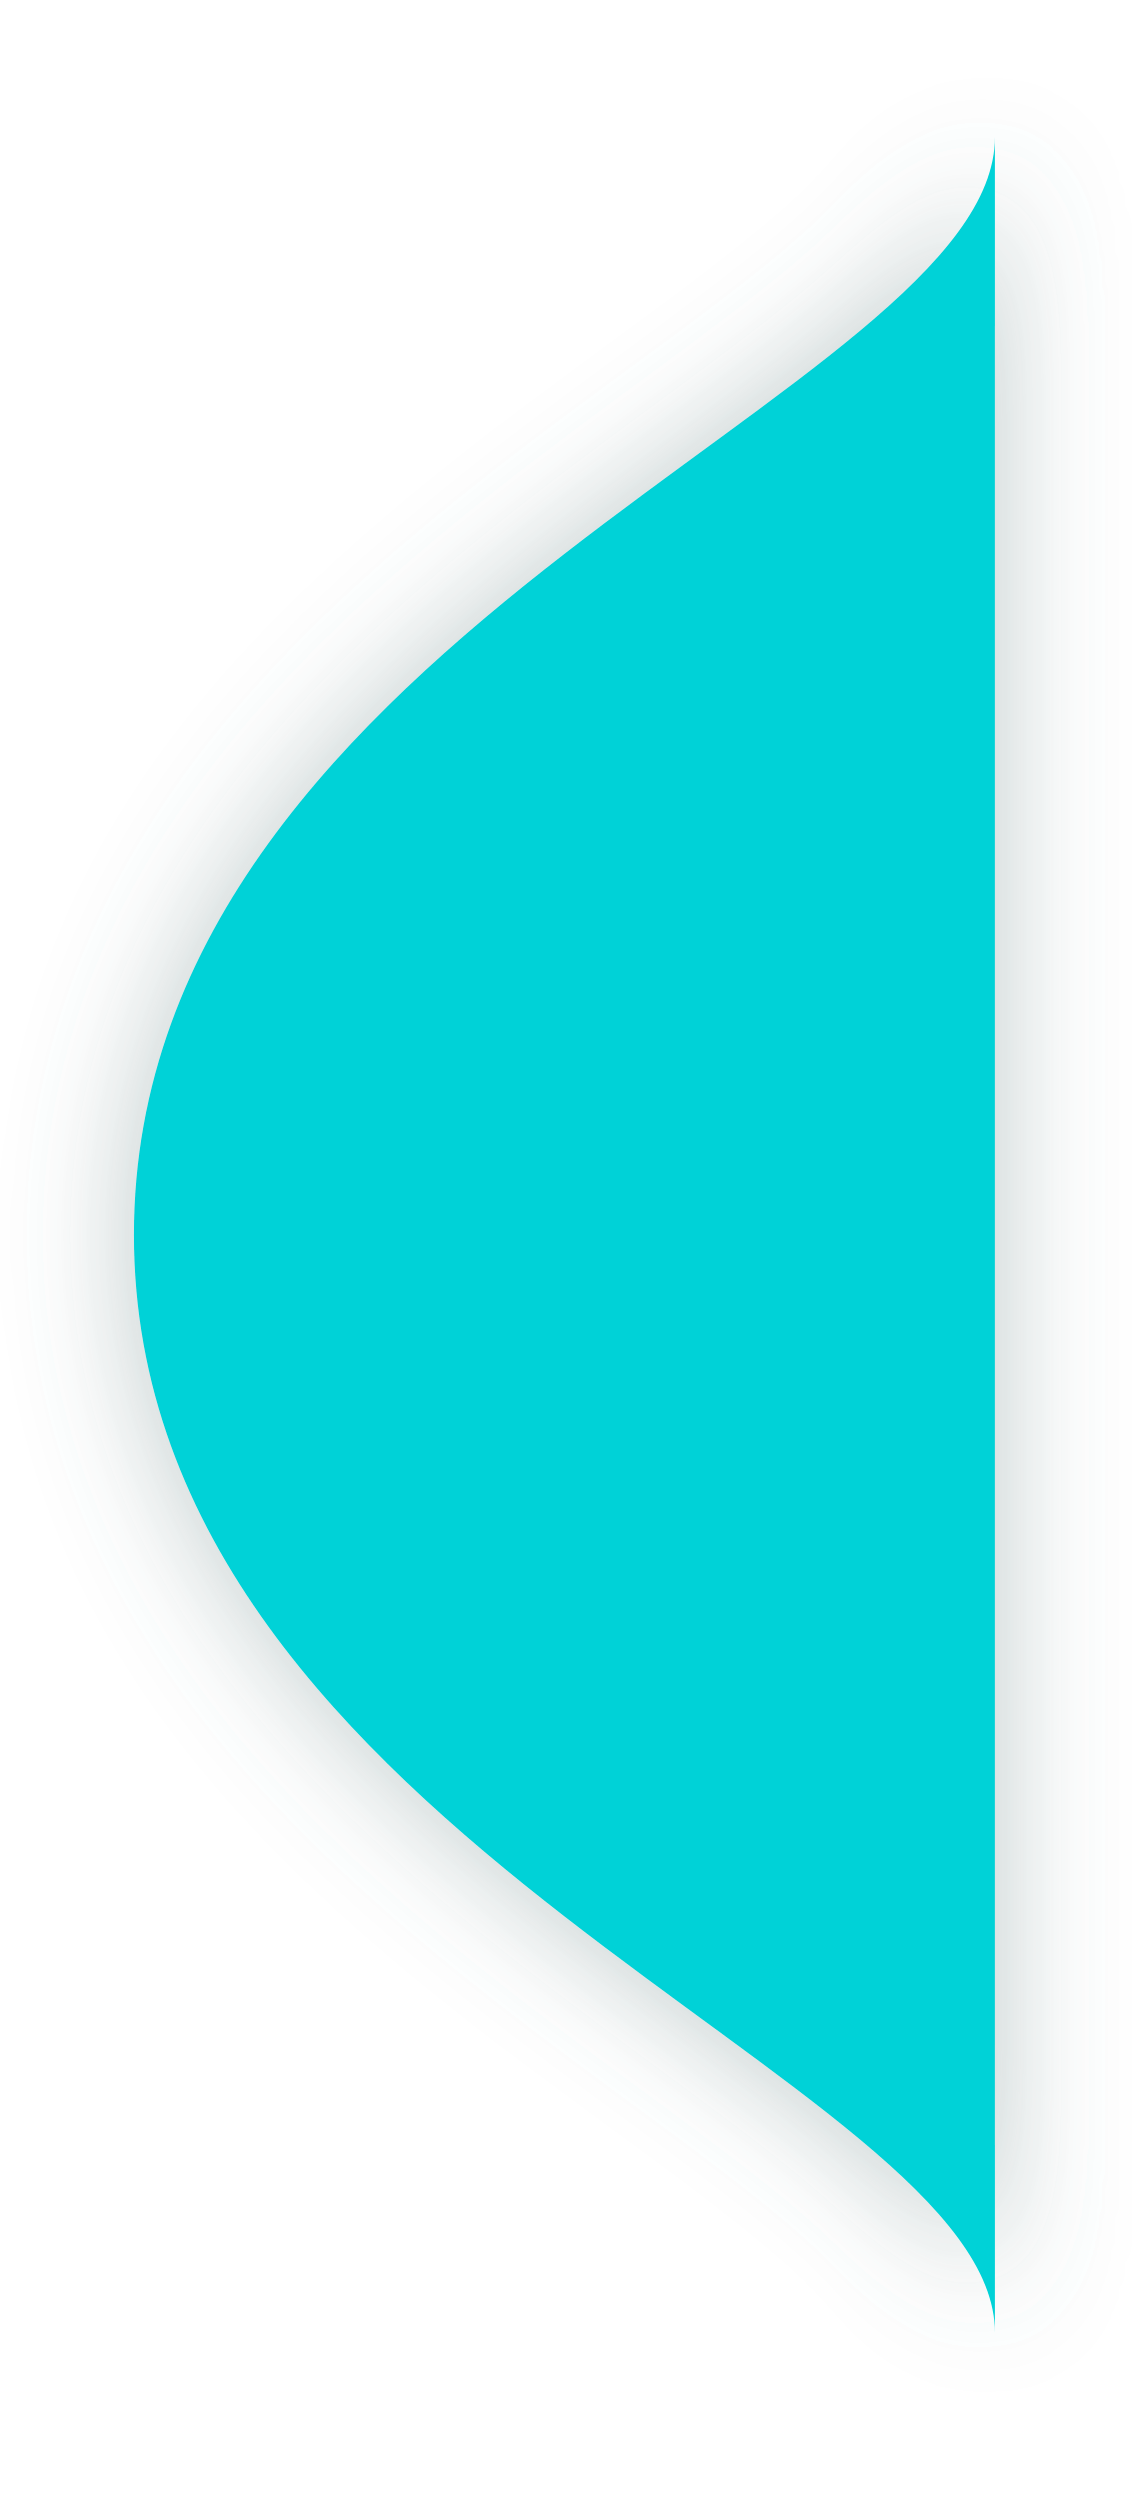
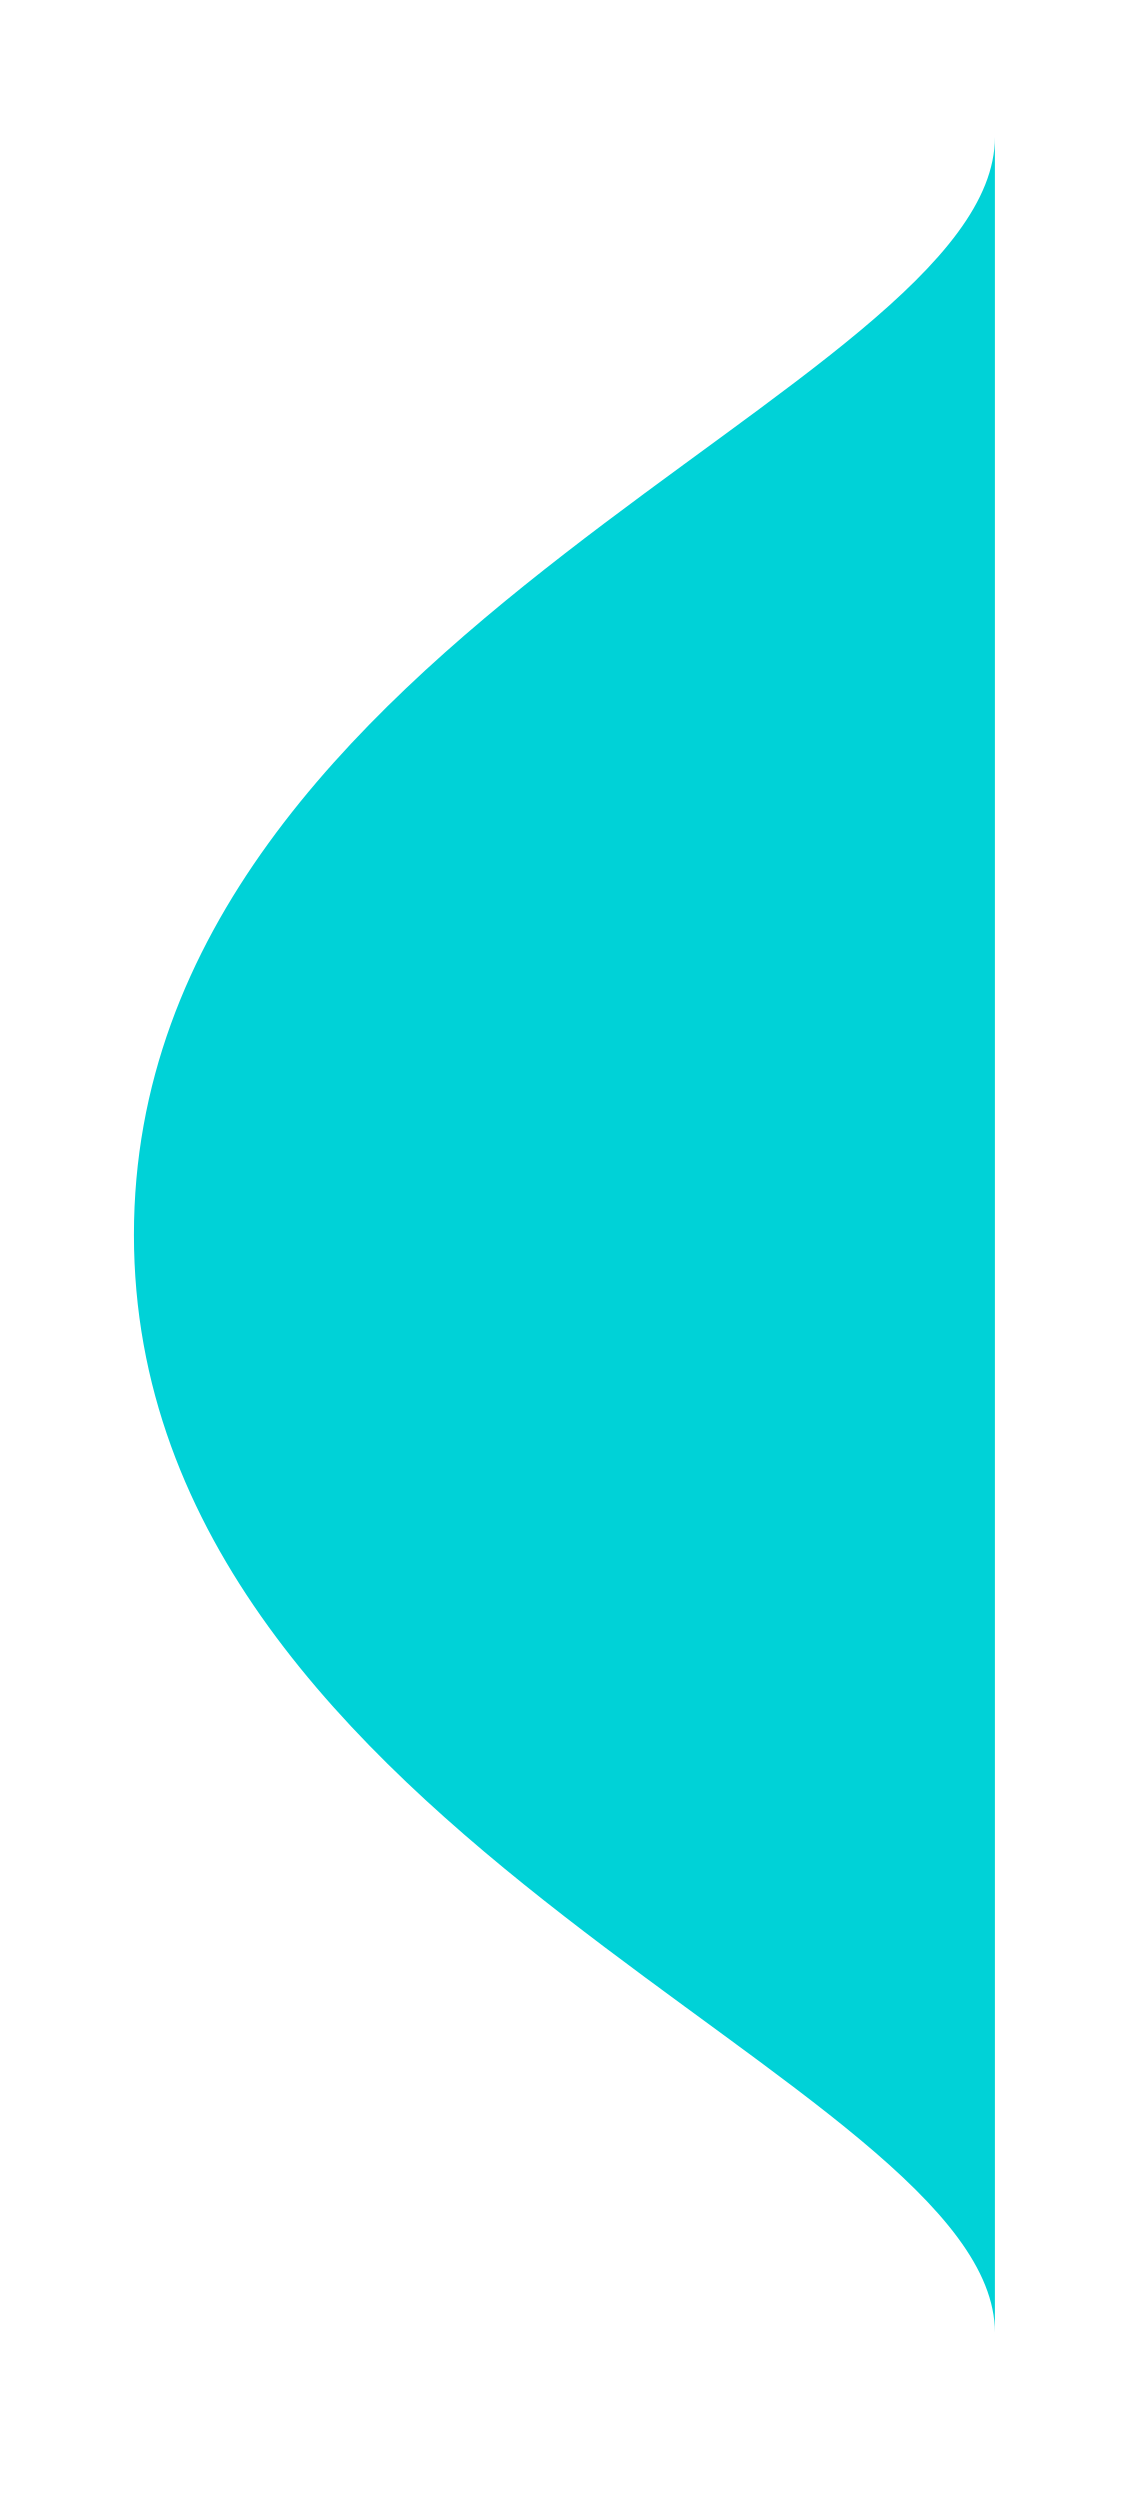
- <svg xmlns="http://www.w3.org/2000/svg" width="45px" height="98px">
-   <defs>
-     <filter filterUnits="userSpaceOnUse" id="Filter_0" x="0px" y="0px" width="45px" height="98px">
-       <feOffset in="SourceAlpha" dx="0" dy="0" />
-       <feGaussianBlur result="blurOut" stdDeviation="2.449" />
-       <feFlood flood-color="rgb(90, 120, 120)" result="floodOut" />
-       <feComposite operator="atop" in="floodOut" in2="blurOut" />
-       <feComponentTransfer>
-         <feFuncA type="linear" slope="0.4" />
-       </feComponentTransfer>
-       <feMerge>
-         <feMergeNode />
-         <feMergeNode in="SourceGraphic" />
-       </feMerge>
-     </filter>
-   </defs>
-   <g filter="url(#Filter_0)">
-     <path fill-rule="evenodd" fill="rgb(0, 210, 215)" d="M39.000,91.438 C39.000,57.166 39.000,48.850 39.000,5.375 C39.000,15.330 5.250,24.641 5.250,48.406 C5.250,72.172 39.000,81.539 39.000,91.438 Z" />
-   </g>
+ <svg xmlns="http://www.w3.org/2000/svg" width="45" height="98">
+   <path fill="#00D2D7" d="M39 91.438V5.375C39 15.33 5.25 24.64 5.25 48.405 5.25 72.173 39 81.54 39 91.44z" />
</svg>
